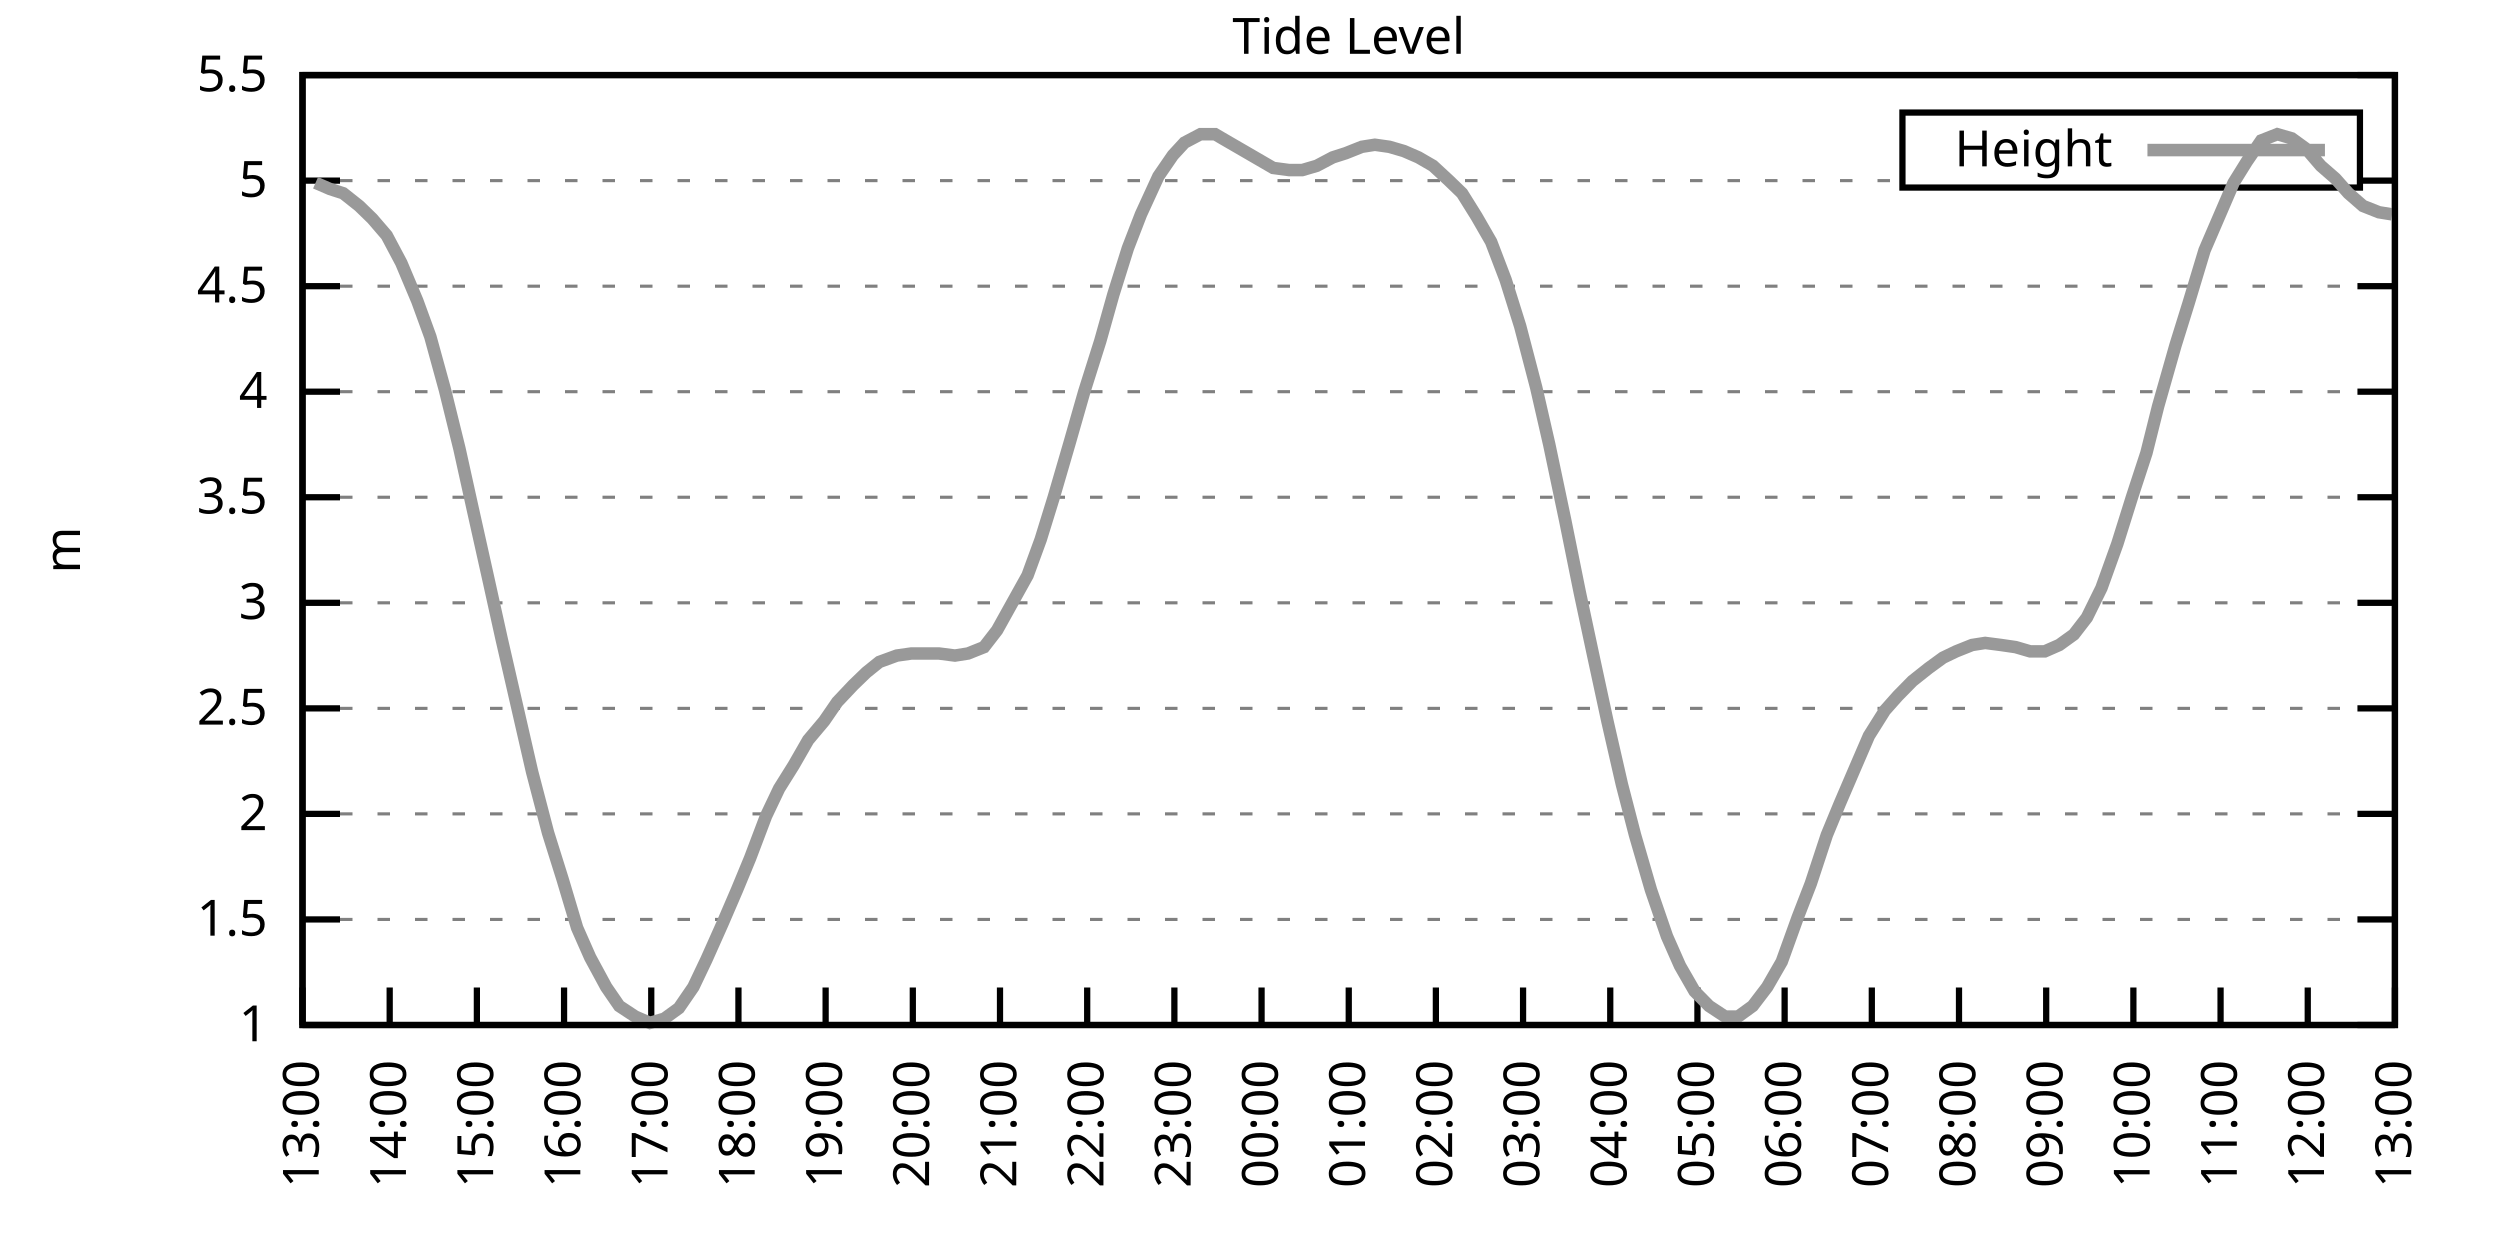
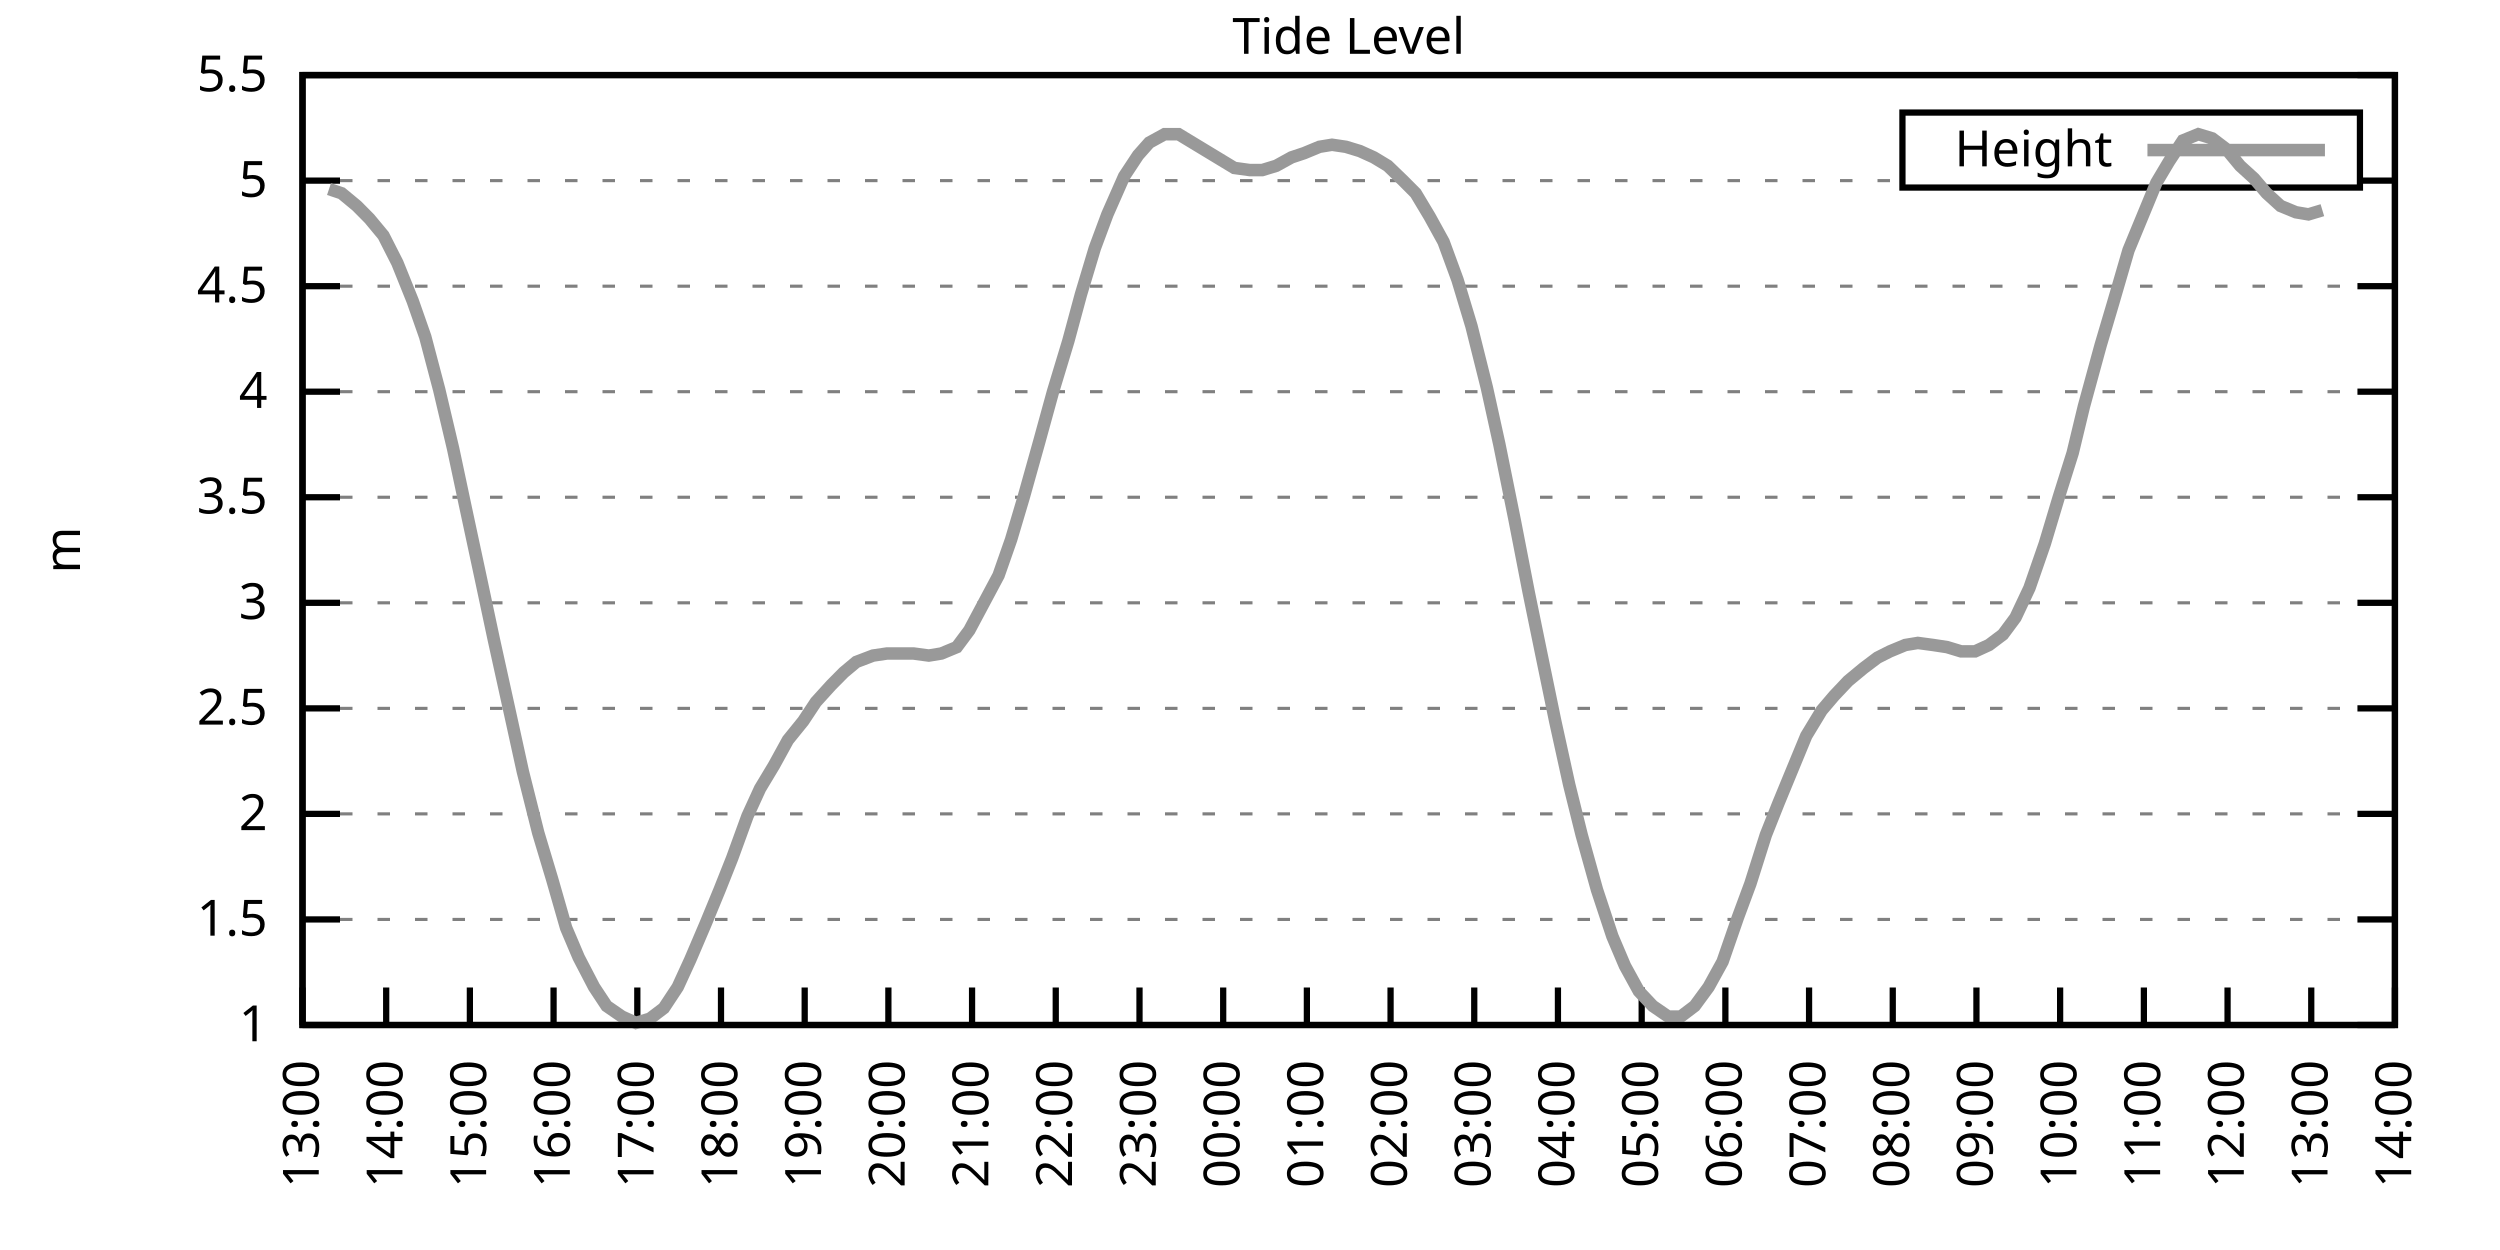
<svg xmlns="http://www.w3.org/2000/svg" xmlns:xlink="http://www.w3.org/1999/xlink" width="400" height="200" viewBox="0 0 400 200">
  <g id="gnuplot_canvas">
    <rect x="0" y="0" width="400" height="200" fill="none" />
    <defs>
      <circle id="gpDot" r="0.5" stroke-width="0.5" stroke="currentColor" />
      <path id="gpPt0" stroke-width="0.333" stroke="currentColor" d="M-1,0 h2 M0,-1 v2" />
      <path id="gpPt1" stroke-width="0.333" stroke="currentColor" d="M-1,-1 L1,1 M1,-1 L-1,1" />
      <path id="gpPt2" stroke-width="0.333" stroke="currentColor" d="M-1,0 L1,0 M0,-1 L0,1 M-1,-1 L1,1 M-1,1 L1,-1" />
      <rect id="gpPt3" stroke-width="0.333" stroke="currentColor" x="-1" y="-1" width="2" height="2" />
      <rect id="gpPt4" stroke-width="0.333" stroke="currentColor" fill="currentColor" x="-1" y="-1" width="2" height="2" />
      <circle id="gpPt5" stroke-width="0.333" stroke="currentColor" cx="0" cy="0" r="1" />
      <use xlink:href="#gpPt5" id="gpPt6" fill="currentColor" stroke="none" />
      <path id="gpPt7" stroke-width="0.333" stroke="currentColor" d="M0,-1.33 L-1.33,0.67 L1.33,0.67 z" />
      <use xlink:href="#gpPt7" id="gpPt8" fill="currentColor" stroke="none" />
      <use xlink:href="#gpPt7" id="gpPt9" stroke="currentColor" transform="rotate(180)" />
      <use xlink:href="#gpPt9" id="gpPt10" fill="currentColor" stroke="none" />
      <use xlink:href="#gpPt3" id="gpPt11" stroke="currentColor" transform="rotate(45)" />
      <use xlink:href="#gpPt11" id="gpPt12" fill="currentColor" stroke="none" />
      <path id="gpPt13" stroke-width="0.333" stroke="currentColor" d="M0,1.330 L1.265,0.411 L0.782,-1.067 L-0.782,-1.076 L-1.265,0.411 z" />
      <use xlink:href="#gpPt13" id="gpPt14" fill="currentColor" stroke="none" />
      <filter id="textbox" filterUnits="objectBoundingBox" x="0" y="0" height="1" width="1">
        <feFlood flood-color="white" flood-opacity="1" result="bgnd" />
        <feComposite in="SourceGraphic" in2="bgnd" operator="atop" />
      </filter>
      <filter id="greybox" filterUnits="objectBoundingBox" x="0" y="0" height="1" width="1">
        <feFlood flood-color="lightgrey" flood-opacity="1" result="grey" />
        <feComposite in="SourceGraphic" in2="grey" operator="atop" />
      </filter>
    </defs>
    <g fill="none" color="white" stroke="currentColor" stroke-width="1.00" stroke-linecap="butt" stroke-linejoin="miter">
</g>
    <g fill="none" color="black" stroke="currentColor" stroke-width="1.00" stroke-linecap="butt" stroke-linejoin="miter">
      <g stroke="none" shape-rendering="crispEdges">
        <polygon fill="rgb(255, 255, 255)" points="48.40,164.00 383.18,164.00 383.18,12.02 48.40,12.02 " />
      </g>
    </g>
    <g fill="none" color="black" stroke="currentColor" stroke-width="1.00" stroke-linecap="butt" stroke-linejoin="miter">
</g>
    <g fill="none" color="black" stroke="black" stroke-width="0.50" stroke-linecap="butt" stroke-linejoin="miter">
</g>
    <g fill="none" color="gray" stroke="currentColor" stroke-width="0.50" stroke-linecap="butt" stroke-linejoin="miter">
      <path stroke="gray" stroke-dasharray="2,4" class="gridline" d="M48.40,164.00 L383.19,164.00  " />
    </g>
    <g fill="none" color="gray" stroke="gray" stroke-width="1.00" stroke-linecap="butt" stroke-linejoin="miter">
</g>
    <g fill="none" color="black" stroke="currentColor" stroke-width="1.00" stroke-linecap="butt" stroke-linejoin="miter">
      <path stroke="black" d="M48.40,164.00 L54.40,164.00 M383.19,164.00 L377.19,164.00  " />
      <g transform="translate(42.80,166.60)" stroke="none" fill="black" font-family="Sans" font-size="8.00" text-anchor="end">
        <text>
          <tspan font-family="Sans"> 1</tspan>
        </text>
      </g>
    </g>
    <g fill="none" color="black" stroke="currentColor" stroke-width="1.00" stroke-linecap="butt" stroke-linejoin="miter">
</g>
    <g fill="none" color="black" stroke="black" stroke-width="0.50" stroke-linecap="butt" stroke-linejoin="miter">
</g>
    <g fill="none" color="gray" stroke="currentColor" stroke-width="0.50" stroke-linecap="butt" stroke-linejoin="miter">
      <path stroke="gray" stroke-dasharray="2,4" class="gridline" d="M48.40,147.11 L383.19,147.11  " />
    </g>
    <g fill="none" color="gray" stroke="gray" stroke-width="1.00" stroke-linecap="butt" stroke-linejoin="miter">
</g>
    <g fill="none" color="black" stroke="currentColor" stroke-width="1.00" stroke-linecap="butt" stroke-linejoin="miter">
      <path stroke="black" d="M48.40,147.11 L54.40,147.11 M383.19,147.11 L377.19,147.11  " />
      <g transform="translate(42.80,149.71)" stroke="none" fill="black" font-family="Sans" font-size="8.00" text-anchor="end">
        <text>
          <tspan font-family="Sans"> 1.5</tspan>
        </text>
      </g>
    </g>
    <g fill="none" color="black" stroke="currentColor" stroke-width="1.00" stroke-linecap="butt" stroke-linejoin="miter">
</g>
    <g fill="none" color="black" stroke="black" stroke-width="0.50" stroke-linecap="butt" stroke-linejoin="miter">
</g>
    <g fill="none" color="gray" stroke="currentColor" stroke-width="0.50" stroke-linecap="butt" stroke-linejoin="miter">
      <path stroke="gray" stroke-dasharray="2,4" class="gridline" d="M48.40,130.22 L383.19,130.22  " />
    </g>
    <g fill="none" color="gray" stroke="gray" stroke-width="1.00" stroke-linecap="butt" stroke-linejoin="miter">
</g>
    <g fill="none" color="black" stroke="currentColor" stroke-width="1.00" stroke-linecap="butt" stroke-linejoin="miter">
      <path stroke="black" d="M48.40,130.22 L54.40,130.22 M383.19,130.22 L377.19,130.22  " />
      <g transform="translate(42.80,132.82)" stroke="none" fill="black" font-family="Sans" font-size="8.00" text-anchor="end">
        <text>
          <tspan font-family="Sans"> 2</tspan>
        </text>
      </g>
    </g>
    <g fill="none" color="black" stroke="currentColor" stroke-width="1.00" stroke-linecap="butt" stroke-linejoin="miter">
</g>
    <g fill="none" color="black" stroke="black" stroke-width="0.50" stroke-linecap="butt" stroke-linejoin="miter">
</g>
    <g fill="none" color="gray" stroke="currentColor" stroke-width="0.50" stroke-linecap="butt" stroke-linejoin="miter">
      <path stroke="gray" stroke-dasharray="2,4" class="gridline" d="M48.40,113.34 L383.19,113.34  " />
    </g>
    <g fill="none" color="gray" stroke="gray" stroke-width="1.00" stroke-linecap="butt" stroke-linejoin="miter">
</g>
    <g fill="none" color="black" stroke="currentColor" stroke-width="1.00" stroke-linecap="butt" stroke-linejoin="miter">
      <path stroke="black" d="M48.40,113.34 L54.40,113.34 M383.19,113.34 L377.19,113.34  " />
      <g transform="translate(42.80,115.94)" stroke="none" fill="black" font-family="Sans" font-size="8.00" text-anchor="end">
        <text>
          <tspan font-family="Sans"> 2.5</tspan>
        </text>
      </g>
    </g>
    <g fill="none" color="black" stroke="currentColor" stroke-width="1.00" stroke-linecap="butt" stroke-linejoin="miter">
</g>
    <g fill="none" color="black" stroke="black" stroke-width="0.50" stroke-linecap="butt" stroke-linejoin="miter">
</g>
    <g fill="none" color="gray" stroke="currentColor" stroke-width="0.50" stroke-linecap="butt" stroke-linejoin="miter">
      <path stroke="gray" stroke-dasharray="2,4" class="gridline" d="M48.40,96.45 L383.19,96.45  " />
    </g>
    <g fill="none" color="gray" stroke="gray" stroke-width="1.00" stroke-linecap="butt" stroke-linejoin="miter">
</g>
    <g fill="none" color="black" stroke="currentColor" stroke-width="1.00" stroke-linecap="butt" stroke-linejoin="miter">
      <path stroke="black" d="M48.40,96.45 L54.40,96.45 M383.19,96.45 L377.19,96.45  " />
      <g transform="translate(42.80,99.05)" stroke="none" fill="black" font-family="Sans" font-size="8.00" text-anchor="end">
        <text>
          <tspan font-family="Sans"> 3</tspan>
        </text>
      </g>
    </g>
    <g fill="none" color="black" stroke="currentColor" stroke-width="1.00" stroke-linecap="butt" stroke-linejoin="miter">
</g>
    <g fill="none" color="black" stroke="black" stroke-width="0.50" stroke-linecap="butt" stroke-linejoin="miter">
</g>
    <g fill="none" color="gray" stroke="currentColor" stroke-width="0.50" stroke-linecap="butt" stroke-linejoin="miter">
      <path stroke="gray" stroke-dasharray="2,4" class="gridline" d="M48.40,79.56 L383.19,79.56  " />
    </g>
    <g fill="none" color="gray" stroke="gray" stroke-width="1.00" stroke-linecap="butt" stroke-linejoin="miter">
</g>
    <g fill="none" color="black" stroke="currentColor" stroke-width="1.00" stroke-linecap="butt" stroke-linejoin="miter">
      <path stroke="black" d="M48.40,79.56 L54.40,79.56 M383.19,79.56 L377.19,79.56  " />
      <g transform="translate(42.80,82.16)" stroke="none" fill="black" font-family="Sans" font-size="8.00" text-anchor="end">
        <text>
          <tspan font-family="Sans"> 3.5</tspan>
        </text>
      </g>
    </g>
    <g fill="none" color="black" stroke="currentColor" stroke-width="1.00" stroke-linecap="butt" stroke-linejoin="miter">
</g>
    <g fill="none" color="black" stroke="black" stroke-width="0.50" stroke-linecap="butt" stroke-linejoin="miter">
</g>
    <g fill="none" color="gray" stroke="currentColor" stroke-width="0.50" stroke-linecap="butt" stroke-linejoin="miter">
      <path stroke="gray" stroke-dasharray="2,4" class="gridline" d="M48.40,62.67 L383.19,62.67  " />
    </g>
    <g fill="none" color="gray" stroke="gray" stroke-width="1.00" stroke-linecap="butt" stroke-linejoin="miter">
</g>
    <g fill="none" color="black" stroke="currentColor" stroke-width="1.00" stroke-linecap="butt" stroke-linejoin="miter">
      <path stroke="black" d="M48.40,62.67 L54.40,62.67 M383.19,62.67 L377.19,62.67  " />
      <g transform="translate(42.80,65.27)" stroke="none" fill="black" font-family="Sans" font-size="8.00" text-anchor="end">
        <text>
          <tspan font-family="Sans"> 4</tspan>
        </text>
      </g>
    </g>
    <g fill="none" color="black" stroke="currentColor" stroke-width="1.00" stroke-linecap="butt" stroke-linejoin="miter">
</g>
    <g fill="none" color="black" stroke="black" stroke-width="0.50" stroke-linecap="butt" stroke-linejoin="miter">
</g>
    <g fill="none" color="gray" stroke="currentColor" stroke-width="0.50" stroke-linecap="butt" stroke-linejoin="miter">
      <path stroke="gray" stroke-dasharray="2,4" class="gridline" d="M48.40,45.79 L383.19,45.79  " />
    </g>
    <g fill="none" color="gray" stroke="gray" stroke-width="1.00" stroke-linecap="butt" stroke-linejoin="miter">
</g>
    <g fill="none" color="black" stroke="currentColor" stroke-width="1.00" stroke-linecap="butt" stroke-linejoin="miter">
      <path stroke="black" d="M48.40,45.79 L54.40,45.79 M383.19,45.79 L377.19,45.79  " />
      <g transform="translate(42.80,48.39)" stroke="none" fill="black" font-family="Sans" font-size="8.00" text-anchor="end">
        <text>
          <tspan font-family="Sans"> 4.5</tspan>
        </text>
      </g>
    </g>
    <g fill="none" color="black" stroke="currentColor" stroke-width="1.00" stroke-linecap="butt" stroke-linejoin="miter">
</g>
    <g fill="none" color="black" stroke="black" stroke-width="0.50" stroke-linecap="butt" stroke-linejoin="miter">
</g>
    <g fill="none" color="gray" stroke="currentColor" stroke-width="0.50" stroke-linecap="butt" stroke-linejoin="miter">
      <path stroke="gray" stroke-dasharray="2,4" class="gridline" d="M48.40,28.90 L304.39,28.90 M377.59,28.90 L383.19,28.90  " />
    </g>
    <g fill="none" color="gray" stroke="gray" stroke-width="1.00" stroke-linecap="butt" stroke-linejoin="miter">
</g>
    <g fill="none" color="black" stroke="currentColor" stroke-width="1.00" stroke-linecap="butt" stroke-linejoin="miter">
      <path stroke="black" d="M48.40,28.90 L54.40,28.90 M383.19,28.90 L377.19,28.90  " />
      <g transform="translate(42.80,31.50)" stroke="none" fill="black" font-family="Sans" font-size="8.00" text-anchor="end">
        <text>
          <tspan font-family="Sans"> 5</tspan>
        </text>
      </g>
    </g>
    <g fill="none" color="black" stroke="currentColor" stroke-width="1.00" stroke-linecap="butt" stroke-linejoin="miter">
</g>
    <g fill="none" color="black" stroke="black" stroke-width="0.50" stroke-linecap="butt" stroke-linejoin="miter">
</g>
    <g fill="none" color="gray" stroke="currentColor" stroke-width="0.50" stroke-linecap="butt" stroke-linejoin="miter">
      <path stroke="gray" stroke-dasharray="2,4" class="gridline" d="M48.40,12.01 L383.19,12.01  " />
    </g>
    <g fill="none" color="gray" stroke="gray" stroke-width="1.00" stroke-linecap="butt" stroke-linejoin="miter">
</g>
    <g fill="none" color="black" stroke="currentColor" stroke-width="1.00" stroke-linecap="butt" stroke-linejoin="miter">
      <path stroke="black" d="M48.40,12.01 L54.40,12.01 M383.19,12.01 L377.19,12.01  " />
      <g transform="translate(42.80,14.61)" stroke="none" fill="black" font-family="Sans" font-size="8.00" text-anchor="end">
        <text>
          <tspan font-family="Sans"> 5.5</tspan>
        </text>
      </g>
    </g>
    <g fill="none" color="black" stroke="currentColor" stroke-width="1.00" stroke-linecap="butt" stroke-linejoin="miter">
      <path stroke="black" d="M48.40,164.00 L48.40,158.00  " />
      <g transform="translate(51.00,169.60) rotate(270.00)" stroke="none" fill="black" font-family="Sans" font-size="8.00" text-anchor="end">
        <text>
          <tspan font-family="Sans">13:00</tspan>
        </text>
      </g>
    </g>
    <g fill="none" color="black" stroke="currentColor" stroke-width="1.00" stroke-linecap="butt" stroke-linejoin="miter">
-       <path stroke="black" d="M62.35,164.00 L62.35,158.00  " />
-       <g transform="translate(64.95,169.60) rotate(270.00)" stroke="none" fill="black" font-family="Sans" font-size="8.00" text-anchor="end">
+       <path stroke="black" d="M61.79,164.00 L61.79,158.00  " />
+       <g transform="translate(64.39,169.60) rotate(270.00)" stroke="none" fill="black" font-family="Sans" font-size="8.00" text-anchor="end">
        <text>
          <tspan font-family="Sans">14:00</tspan>
        </text>
      </g>
    </g>
    <g fill="none" color="black" stroke="currentColor" stroke-width="1.00" stroke-linecap="butt" stroke-linejoin="miter">
-       <path stroke="black" d="M76.30,164.00 L76.30,158.00  " />
-       <g transform="translate(78.90,169.60) rotate(270.00)" stroke="none" fill="black" font-family="Sans" font-size="8.00" text-anchor="end">
+       <path stroke="black" d="M75.18,164.00 L75.18,158.00  " />
+       <g transform="translate(77.78,169.60) rotate(270.00)" stroke="none" fill="black" font-family="Sans" font-size="8.00" text-anchor="end">
        <text>
          <tspan font-family="Sans">15:00</tspan>
        </text>
      </g>
    </g>
    <g fill="none" color="black" stroke="currentColor" stroke-width="1.00" stroke-linecap="butt" stroke-linejoin="miter">
-       <path stroke="black" d="M90.25,164.00 L90.25,158.00  " />
-       <g transform="translate(92.85,169.60) rotate(270.00)" stroke="none" fill="black" font-family="Sans" font-size="8.00" text-anchor="end">
+       <path stroke="black" d="M88.57,164.00 L88.57,158.00  " />
+       <g transform="translate(91.17,169.60) rotate(270.00)" stroke="none" fill="black" font-family="Sans" font-size="8.00" text-anchor="end">
        <text>
          <tspan font-family="Sans">16:00</tspan>
        </text>
      </g>
    </g>
    <g fill="none" color="black" stroke="currentColor" stroke-width="1.00" stroke-linecap="butt" stroke-linejoin="miter">
-       <path stroke="black" d="M104.20,164.00 L104.20,158.00  " />
-       <g transform="translate(106.80,169.60) rotate(270.00)" stroke="none" fill="black" font-family="Sans" font-size="8.00" text-anchor="end">
+       <path stroke="black" d="M101.97,164.00 L101.97,158.00  " />
+       <g transform="translate(104.57,169.60) rotate(270.00)" stroke="none" fill="black" font-family="Sans" font-size="8.00" text-anchor="end">
        <text>
          <tspan font-family="Sans">17:00</tspan>
        </text>
      </g>
    </g>
    <g fill="none" color="black" stroke="currentColor" stroke-width="1.00" stroke-linecap="butt" stroke-linejoin="miter">
-       <path stroke="black" d="M118.15,164.00 L118.15,158.00  " />
-       <g transform="translate(120.75,169.60) rotate(270.00)" stroke="none" fill="black" font-family="Sans" font-size="8.00" text-anchor="end">
+       <path stroke="black" d="M115.36,164.00 L115.36,158.00  " />
+       <g transform="translate(117.96,169.60) rotate(270.00)" stroke="none" fill="black" font-family="Sans" font-size="8.00" text-anchor="end">
        <text>
          <tspan font-family="Sans">18:00</tspan>
        </text>
      </g>
    </g>
    <g fill="none" color="black" stroke="currentColor" stroke-width="1.00" stroke-linecap="butt" stroke-linejoin="miter">
-       <path stroke="black" d="M132.10,164.00 L132.10,158.00  " />
-       <g transform="translate(134.70,169.60) rotate(270.00)" stroke="none" fill="black" font-family="Sans" font-size="8.00" text-anchor="end">
+       <path stroke="black" d="M128.75,164.00 L128.75,158.00  " />
+       <g transform="translate(131.35,169.60) rotate(270.00)" stroke="none" fill="black" font-family="Sans" font-size="8.00" text-anchor="end">
        <text>
          <tspan font-family="Sans">19:00</tspan>
        </text>
      </g>
    </g>
    <g fill="none" color="black" stroke="currentColor" stroke-width="1.00" stroke-linecap="butt" stroke-linejoin="miter">
-       <path stroke="black" d="M146.05,164.00 L146.05,158.00  " />
-       <g transform="translate(148.65,169.60) rotate(270.00)" stroke="none" fill="black" font-family="Sans" font-size="8.00" text-anchor="end">
+       <path stroke="black" d="M142.14,164.00 L142.14,158.00  " />
+       <g transform="translate(144.74,169.60) rotate(270.00)" stroke="none" fill="black" font-family="Sans" font-size="8.00" text-anchor="end">
        <text>
          <tspan font-family="Sans">20:00</tspan>
        </text>
      </g>
    </g>
    <g fill="none" color="black" stroke="currentColor" stroke-width="1.00" stroke-linecap="butt" stroke-linejoin="miter">
-       <path stroke="black" d="M160.00,164.00 L160.00,158.00  " />
-       <g transform="translate(162.60,169.60) rotate(270.00)" stroke="none" fill="black" font-family="Sans" font-size="8.00" text-anchor="end">
+       <path stroke="black" d="M155.53,164.00 L155.53,158.00  " />
+       <g transform="translate(158.13,169.60) rotate(270.00)" stroke="none" fill="black" font-family="Sans" font-size="8.00" text-anchor="end">
        <text>
          <tspan font-family="Sans">21:00</tspan>
        </text>
      </g>
    </g>
    <g fill="none" color="black" stroke="currentColor" stroke-width="1.00" stroke-linecap="butt" stroke-linejoin="miter">
-       <path stroke="black" d="M173.95,164.00 L173.95,158.00  " />
-       <g transform="translate(176.55,169.60) rotate(270.00)" stroke="none" fill="black" font-family="Sans" font-size="8.00" text-anchor="end">
+       <path stroke="black" d="M168.92,164.00 L168.92,158.00  " />
+       <g transform="translate(171.52,169.60) rotate(270.00)" stroke="none" fill="black" font-family="Sans" font-size="8.00" text-anchor="end">
        <text>
          <tspan font-family="Sans">22:00</tspan>
        </text>
      </g>
    </g>
    <g fill="none" color="black" stroke="currentColor" stroke-width="1.00" stroke-linecap="butt" stroke-linejoin="miter">
-       <path stroke="black" d="M187.90,164.00 L187.90,158.00  " />
-       <g transform="translate(190.50,169.60) rotate(270.00)" stroke="none" fill="black" font-family="Sans" font-size="8.00" text-anchor="end">
+       <path stroke="black" d="M182.32,164.00 L182.32,158.00  " />
+       <g transform="translate(184.92,169.60) rotate(270.00)" stroke="none" fill="black" font-family="Sans" font-size="8.00" text-anchor="end">
        <text>
          <tspan font-family="Sans">23:00</tspan>
        </text>
      </g>
    </g>
    <g fill="none" color="black" stroke="currentColor" stroke-width="1.00" stroke-linecap="butt" stroke-linejoin="miter">
-       <path stroke="black" d="M201.85,164.00 L201.85,158.00  " />
-       <g transform="translate(204.45,169.60) rotate(270.00)" stroke="none" fill="black" font-family="Sans" font-size="8.00" text-anchor="end">
+       <path stroke="black" d="M195.71,164.00 L195.71,158.00  " />
+       <g transform="translate(198.31,169.60) rotate(270.00)" stroke="none" fill="black" font-family="Sans" font-size="8.00" text-anchor="end">
        <text>
          <tspan font-family="Sans">00:00</tspan>
        </text>
      </g>
    </g>
    <g fill="none" color="black" stroke="currentColor" stroke-width="1.00" stroke-linecap="butt" stroke-linejoin="miter">
-       <path stroke="black" d="M215.80,164.00 L215.80,158.00  " />
-       <g transform="translate(218.40,169.60) rotate(270.00)" stroke="none" fill="black" font-family="Sans" font-size="8.00" text-anchor="end">
+       <path stroke="black" d="M209.10,164.00 L209.10,158.00  " />
+       <g transform="translate(211.70,169.60) rotate(270.00)" stroke="none" fill="black" font-family="Sans" font-size="8.00" text-anchor="end">
        <text>
          <tspan font-family="Sans">01:00</tspan>
        </text>
      </g>
    </g>
    <g fill="none" color="black" stroke="currentColor" stroke-width="1.00" stroke-linecap="butt" stroke-linejoin="miter">
-       <path stroke="black" d="M229.74,164.00 L229.74,158.00  " />
-       <g transform="translate(232.34,169.60) rotate(270.00)" stroke="none" fill="black" font-family="Sans" font-size="8.00" text-anchor="end">
+       <path stroke="black" d="M222.49,164.00 L222.49,158.00  " />
+       <g transform="translate(225.09,169.60) rotate(270.00)" stroke="none" fill="black" font-family="Sans" font-size="8.00" text-anchor="end">
        <text>
          <tspan font-family="Sans">02:00</tspan>
        </text>
      </g>
    </g>
    <g fill="none" color="black" stroke="currentColor" stroke-width="1.00" stroke-linecap="butt" stroke-linejoin="miter">
-       <path stroke="black" d="M243.69,164.00 L243.69,158.00  " />
-       <g transform="translate(246.29,169.60) rotate(270.00)" stroke="none" fill="black" font-family="Sans" font-size="8.00" text-anchor="end">
+       <path stroke="black" d="M235.88,164.00 L235.88,158.00  " />
+       <g transform="translate(238.48,169.60) rotate(270.00)" stroke="none" fill="black" font-family="Sans" font-size="8.00" text-anchor="end">
        <text>
          <tspan font-family="Sans">03:00</tspan>
        </text>
      </g>
    </g>
    <g fill="none" color="black" stroke="currentColor" stroke-width="1.00" stroke-linecap="butt" stroke-linejoin="miter">
-       <path stroke="black" d="M257.64,164.00 L257.64,158.00  " />
-       <g transform="translate(260.24,169.60) rotate(270.00)" stroke="none" fill="black" font-family="Sans" font-size="8.00" text-anchor="end">
+       <path stroke="black" d="M249.27,164.00 L249.27,158.00  " />
+       <g transform="translate(251.87,169.60) rotate(270.00)" stroke="none" fill="black" font-family="Sans" font-size="8.00" text-anchor="end">
        <text>
          <tspan font-family="Sans">04:00</tspan>
        </text>
      </g>
    </g>
    <g fill="none" color="black" stroke="currentColor" stroke-width="1.00" stroke-linecap="butt" stroke-linejoin="miter">
-       <path stroke="black" d="M271.59,164.00 L271.59,158.00  " />
-       <g transform="translate(274.19,169.60) rotate(270.00)" stroke="none" fill="black" font-family="Sans" font-size="8.00" text-anchor="end">
+       <path stroke="black" d="M262.67,164.00 L262.67,158.00  " />
+       <g transform="translate(265.27,169.60) rotate(270.00)" stroke="none" fill="black" font-family="Sans" font-size="8.00" text-anchor="end">
        <text>
          <tspan font-family="Sans">05:00</tspan>
        </text>
      </g>
    </g>
    <g fill="none" color="black" stroke="currentColor" stroke-width="1.00" stroke-linecap="butt" stroke-linejoin="miter">
-       <path stroke="black" d="M285.54,164.00 L285.54,158.00  " />
-       <g transform="translate(288.14,169.60) rotate(270.00)" stroke="none" fill="black" font-family="Sans" font-size="8.00" text-anchor="end">
+       <path stroke="black" d="M276.06,164.00 L276.06,158.00  " />
+       <g transform="translate(278.66,169.60) rotate(270.00)" stroke="none" fill="black" font-family="Sans" font-size="8.00" text-anchor="end">
        <text>
          <tspan font-family="Sans">06:00</tspan>
        </text>
      </g>
    </g>
    <g fill="none" color="black" stroke="currentColor" stroke-width="1.00" stroke-linecap="butt" stroke-linejoin="miter">
-       <path stroke="black" d="M299.49,164.00 L299.49,158.00  " />
-       <g transform="translate(302.09,169.60) rotate(270.00)" stroke="none" fill="black" font-family="Sans" font-size="8.00" text-anchor="end">
+       <path stroke="black" d="M289.45,164.00 L289.45,158.00  " />
+       <g transform="translate(292.05,169.60) rotate(270.00)" stroke="none" fill="black" font-family="Sans" font-size="8.00" text-anchor="end">
        <text>
          <tspan font-family="Sans">07:00</tspan>
        </text>
      </g>
    </g>
    <g fill="none" color="black" stroke="currentColor" stroke-width="1.00" stroke-linecap="butt" stroke-linejoin="miter">
-       <path stroke="black" d="M313.44,164.00 L313.44,158.00  " />
-       <g transform="translate(316.04,169.60) rotate(270.00)" stroke="none" fill="black" font-family="Sans" font-size="8.00" text-anchor="end">
+       <path stroke="black" d="M302.84,164.00 L302.84,158.00  " />
+       <g transform="translate(305.44,169.60) rotate(270.00)" stroke="none" fill="black" font-family="Sans" font-size="8.00" text-anchor="end">
        <text>
          <tspan font-family="Sans">08:00</tspan>
        </text>
      </g>
    </g>
    <g fill="none" color="black" stroke="currentColor" stroke-width="1.00" stroke-linecap="butt" stroke-linejoin="miter">
-       <path stroke="black" d="M327.39,164.00 L327.39,158.00  " />
-       <g transform="translate(329.99,169.60) rotate(270.00)" stroke="none" fill="black" font-family="Sans" font-size="8.00" text-anchor="end">
+       <path stroke="black" d="M316.23,164.00 L316.23,158.00  " />
+       <g transform="translate(318.83,169.60) rotate(270.00)" stroke="none" fill="black" font-family="Sans" font-size="8.00" text-anchor="end">
        <text>
          <tspan font-family="Sans">09:00</tspan>
        </text>
      </g>
    </g>
    <g fill="none" color="black" stroke="currentColor" stroke-width="1.00" stroke-linecap="butt" stroke-linejoin="miter">
-       <path stroke="black" d="M341.34,164.00 L341.34,158.00  " />
-       <g transform="translate(343.94,169.60) rotate(270.00)" stroke="none" fill="black" font-family="Sans" font-size="8.00" text-anchor="end">
+       <path stroke="black" d="M329.62,164.00 L329.62,158.00  " />
+       <g transform="translate(332.22,169.60) rotate(270.00)" stroke="none" fill="black" font-family="Sans" font-size="8.00" text-anchor="end">
        <text>
          <tspan font-family="Sans">10:00</tspan>
        </text>
      </g>
    </g>
    <g fill="none" color="black" stroke="currentColor" stroke-width="1.00" stroke-linecap="butt" stroke-linejoin="miter">
-       <path stroke="black" d="M355.29,164.00 L355.29,158.00  " />
-       <g transform="translate(357.89,169.60) rotate(270.00)" stroke="none" fill="black" font-family="Sans" font-size="8.00" text-anchor="end">
+       <path stroke="black" d="M343.02,164.00 L343.02,158.00  " />
+       <g transform="translate(345.62,169.60) rotate(270.00)" stroke="none" fill="black" font-family="Sans" font-size="8.00" text-anchor="end">
        <text>
          <tspan font-family="Sans">11:00</tspan>
        </text>
      </g>
    </g>
    <g fill="none" color="black" stroke="currentColor" stroke-width="1.00" stroke-linecap="butt" stroke-linejoin="miter">
-       <path stroke="black" d="M369.24,164.00 L369.24,158.00  " />
-       <g transform="translate(371.84,169.60) rotate(270.00)" stroke="none" fill="black" font-family="Sans" font-size="8.00" text-anchor="end">
+       <path stroke="black" d="M356.41,164.00 L356.41,158.00  " />
+       <g transform="translate(359.01,169.60) rotate(270.00)" stroke="none" fill="black" font-family="Sans" font-size="8.00" text-anchor="end">
        <text>
          <tspan font-family="Sans">12:00</tspan>
+         </text>
+       </g>
+     </g>
+     <g fill="none" color="black" stroke="currentColor" stroke-width="1.00" stroke-linecap="butt" stroke-linejoin="miter">
+       <path stroke="black" d="M369.80,164.00 L369.80,158.00  " />
+       <g transform="translate(372.40,169.60) rotate(270.00)" stroke="none" fill="black" font-family="Sans" font-size="8.00" text-anchor="end">
+         <text>
+           <tspan font-family="Sans">13:00</tspan>
        </text>
      </g>
    </g>
    <g fill="none" color="black" stroke="currentColor" stroke-width="1.00" stroke-linecap="butt" stroke-linejoin="miter">
      <path stroke="black" d="M383.19,164.00 L383.19,158.00  " />
      <g transform="translate(385.79,169.60) rotate(270.00)" stroke="none" fill="black" font-family="Sans" font-size="8.00" text-anchor="end">
        <text>
-           <tspan font-family="Sans">13:00</tspan>
+           <tspan font-family="Sans">14:00</tspan>
        </text>
      </g>
    </g>
    <g fill="none" color="black" stroke="currentColor" stroke-width="1.00" stroke-linecap="butt" stroke-linejoin="miter">
</g>
    <g fill="none" color="black" stroke="currentColor" stroke-width="1.00" stroke-linecap="butt" stroke-linejoin="miter">
      <path stroke="black" d="M48.40,12.01 L48.40,164.00 L383.19,164.00 L383.19,12.01 L48.40,12.01 Z  " />
    </g>
    <g fill="none" color="black" stroke="currentColor" stroke-width="1.00" stroke-linecap="butt" stroke-linejoin="miter">
</g>
    <g fill="none" color="black" stroke="currentColor" stroke-width="1.00" stroke-linecap="butt" stroke-linejoin="miter">
      <path stroke="black" d="M304.39,30.01 L304.39,18.01 L377.59,18.01 L377.59,30.01 L304.39,30.01 Z  " />
    </g>
    <g id="Tide_level_plot_1">
      <g fill="none" color="white" stroke="black" stroke-width="2.00" stroke-linecap="butt" stroke-linejoin="miter">
</g>
      <g fill="none" color="black" stroke="currentColor" stroke-width="2.00" stroke-linecap="butt" stroke-linejoin="miter">
        <g transform="translate(337.99,26.61)" stroke="none" fill="black" font-family="Sans" font-size="8.00" text-anchor="end">
          <text>
            <tspan font-family="Sans">Height</tspan>
          </text>
        </g>
      </g>
      <g fill="none" color="black" stroke="currentColor" stroke-width="2.00" stroke-linecap="butt" stroke-linejoin="miter">
-         <path stroke="rgb(153, 153, 153)" d="M343.59,24.01 L371.99,24.01 M50.49,29.24 L52.82,30.25 L54.91,30.92 L57.47,32.95 L59.56,34.98 L61.88,37.68   L64.21,42.07 L66.77,48.15 L68.86,53.89 L71.18,62.34 L73.51,71.79 L75.60,81.25 L78.16,92.73 L80.25,102.19   L83.04,114.35 L85.13,123.47 L87.69,133.26 L90.02,140.69 L92.34,148.46 L94.43,153.19 L96.99,157.92 L99.08,160.96   L101.64,162.65 L103.97,163.66 L106.29,162.99 L108.62,161.30 L110.94,157.92 L113.03,153.53 L115.59,147.79 L117.92,142.38   L120.01,137.32 L122.57,130.56 L124.66,126.17 L126.98,122.46 L129.31,118.40 L131.87,115.36 L133.96,112.32 L136.51,109.62   L138.61,107.59 L140.70,105.91 L143.49,104.89 L145.81,104.56 L148.14,104.56 L150.23,104.56 L152.79,104.89 L154.88,104.56   L157.44,103.54 L159.53,100.84 L164.41,92.06 L166.51,86.32 L168.60,79.56 L171.16,70.78 L173.48,62.67 L176.04,54.57   L178.13,47.14 L180.46,39.71 L182.55,34.30 L185.34,28.22 L187.66,24.84 L189.52,22.82 L192.08,21.47 L194.41,21.47   L196.73,22.82 L199.06,24.17 L203.71,26.87 L206.26,27.21 L208.36,27.21 L210.68,26.53 L213.24,25.18 L215.33,24.51   L217.89,23.49 L219.98,23.16 L222.30,23.49 L224.63,24.17 L226.95,25.18 L229.28,26.53 L231.84,28.90 L233.93,30.92   L236.25,34.64 L238.58,38.69 L240.90,44.77 L243.23,52.20 L245.79,62.00 L247.88,71.12 L250.44,83.28 L252.76,94.76   L254.85,104.56 L257.18,115.36 L259.50,125.50 L261.60,133.60 L264.15,142.38 L266.71,149.81 L268.80,154.54 L271.13,158.60   L273.45,160.96 L276.01,162.65 L278.10,162.65 L280.43,160.96 L282.75,157.92 L285.08,153.87 L287.64,146.77 L289.73,141.37   L292.29,133.60 L294.38,128.54 L296.70,123.13 L299.03,117.73 L301.58,113.67 L303.68,111.31 L306.00,108.95 L308.56,106.92   L310.88,105.23 L312.98,104.22 L315.53,103.20 L317.63,102.87 L320.18,103.20 L322.51,103.54 L324.83,104.22 L327.16,104.22   L329.48,103.20 L331.81,101.52 L333.90,98.81 L336.23,94.08 L338.78,86.99 L341.11,79.56 L343.43,72.47 L345.29,65.04   L348.08,55.24 L350.18,48.49 L352.73,40.04 L357.38,29.24 L359.48,25.86 L361.80,22.48 L364.36,21.47 L366.68,22.14   L369.01,23.83 L371.33,26.53 L373.66,28.56 L375.75,30.92 L378.08,32.95 L380.63,33.96 L382.73,34.30  " />
+         <path stroke="rgb(153, 153, 153)" d="M343.59,24.01 L371.99,24.01 M52.64,30.25 L54.65,30.92 L57.10,32.95 L59.11,34.98 L61.35,37.68 L63.58,42.07   L66.03,48.15 L68.04,53.89 L70.27,62.34 L72.50,71.79 L74.51,81.25 L76.97,92.73 L78.98,102.19 L81.66,114.35   L83.66,123.47 L86.12,133.26 L88.35,140.69 L90.58,148.46 L92.59,153.19 L95.05,157.92 L97.06,160.96 L99.51,162.65   L101.74,163.66 L103.98,162.99 L106.21,161.30 L108.44,157.92 L110.45,153.53 L112.90,147.79 L115.13,142.38 L117.14,137.32   L119.60,130.56 L121.61,126.17 L123.84,122.46 L126.07,118.40 L128.53,115.36 L130.54,112.32 L132.99,109.62 L135.00,107.59   L137.01,105.91 L139.69,104.89 L141.92,104.56 L144.15,104.56 L146.16,104.56 L148.61,104.89 L150.62,104.56 L153.08,103.54   L155.09,100.84 L159.77,92.06 L161.78,86.32 L163.79,79.56 L166.25,70.78 L168.48,62.67 L170.93,54.57 L172.94,47.14   L175.17,39.71 L177.18,34.30 L179.86,28.22 L182.09,24.84 L183.88,22.82 L186.33,21.47 L188.57,21.47 L190.80,22.82   L193.03,24.17 L197.49,26.87 L199.95,27.21 L201.96,27.21 L204.19,26.53 L206.64,25.18 L208.65,24.51 L211.11,23.49   L213.12,23.16 L215.35,23.49 L217.58,24.17 L219.81,25.18 L222.04,26.53 L224.50,28.90 L226.51,30.92 L228.74,34.64   L230.97,38.69 L233.20,44.77 L235.44,52.20 L237.89,62.00 L239.90,71.12 L242.36,83.28 L244.59,94.76 L246.60,104.56   L248.83,115.36 L251.06,125.50 L253.07,133.60 L255.52,142.38 L257.98,149.81 L259.99,154.54 L262.22,158.60 L264.45,160.96   L266.91,162.65 L268.92,162.65 L271.15,160.96 L273.38,157.92 L275.61,153.87 L278.07,146.77 L280.07,141.37 L282.53,133.60   L284.54,128.54 L286.77,123.13 L289.00,117.73 L291.46,113.67 L293.47,111.31 L295.70,108.95 L298.15,106.92 L300.39,105.23   L302.39,104.22 L304.85,103.20 L306.86,102.87 L309.31,103.20 L311.54,103.54 L313.78,104.22 L316.01,104.22 L318.24,103.20   L320.47,101.52 L322.48,98.81 L324.71,94.08 L327.17,86.99 L329.40,79.56 L331.63,72.47 L333.42,65.04 L336.10,55.24   L338.10,48.49 L340.56,40.04 L345.02,29.24 L347.03,25.86 L349.26,22.48 L351.72,21.47 L353.95,22.14 L356.18,23.83   L358.42,26.53 L360.65,28.56 L362.66,30.92 L364.89,32.95 L367.34,33.96 L369.35,34.30 L371.58,33.63  " />
      </g>
    </g>
    <g fill="none" color="black" stroke="currentColor" stroke-width="2.00" stroke-linecap="butt" stroke-linejoin="miter">
</g>
    <g fill="none" color="black" stroke="black" stroke-width="1.00" stroke-linecap="butt" stroke-linejoin="miter">
</g>
    <g fill="none" color="black" stroke="currentColor" stroke-width="1.00" stroke-linecap="butt" stroke-linejoin="miter">
      <path stroke="black" d="M48.40,12.01 L48.40,164.00 L383.19,164.00 L383.19,12.01 L48.40,12.01 Z  " />
      <g transform="translate(12.80,88.01) rotate(270.00)" stroke="none" fill="black" font-family="Sans" font-size="8.00" text-anchor="middle">
        <text>
          <tspan font-family="Sans">m</tspan>
        </text>
      </g>
    </g>
    <g fill="none" color="black" stroke="currentColor" stroke-width="1.00" stroke-linecap="butt" stroke-linejoin="miter">
</g>
    <g fill="none" color="black" stroke="currentColor" stroke-width="1.00" stroke-linecap="butt" stroke-linejoin="miter">
      <g transform="translate(215.79,8.61)" stroke="none" fill="black" font-family="Sans" font-size="8.00" text-anchor="middle">
        <text>
          <tspan font-family="Sans">Tide Level</tspan>
        </text>
      </g>
    </g>
    <g fill="none" color="black" stroke="currentColor" stroke-width="1.00" stroke-linecap="butt" stroke-linejoin="miter">
</g>
  </g>
</svg>
